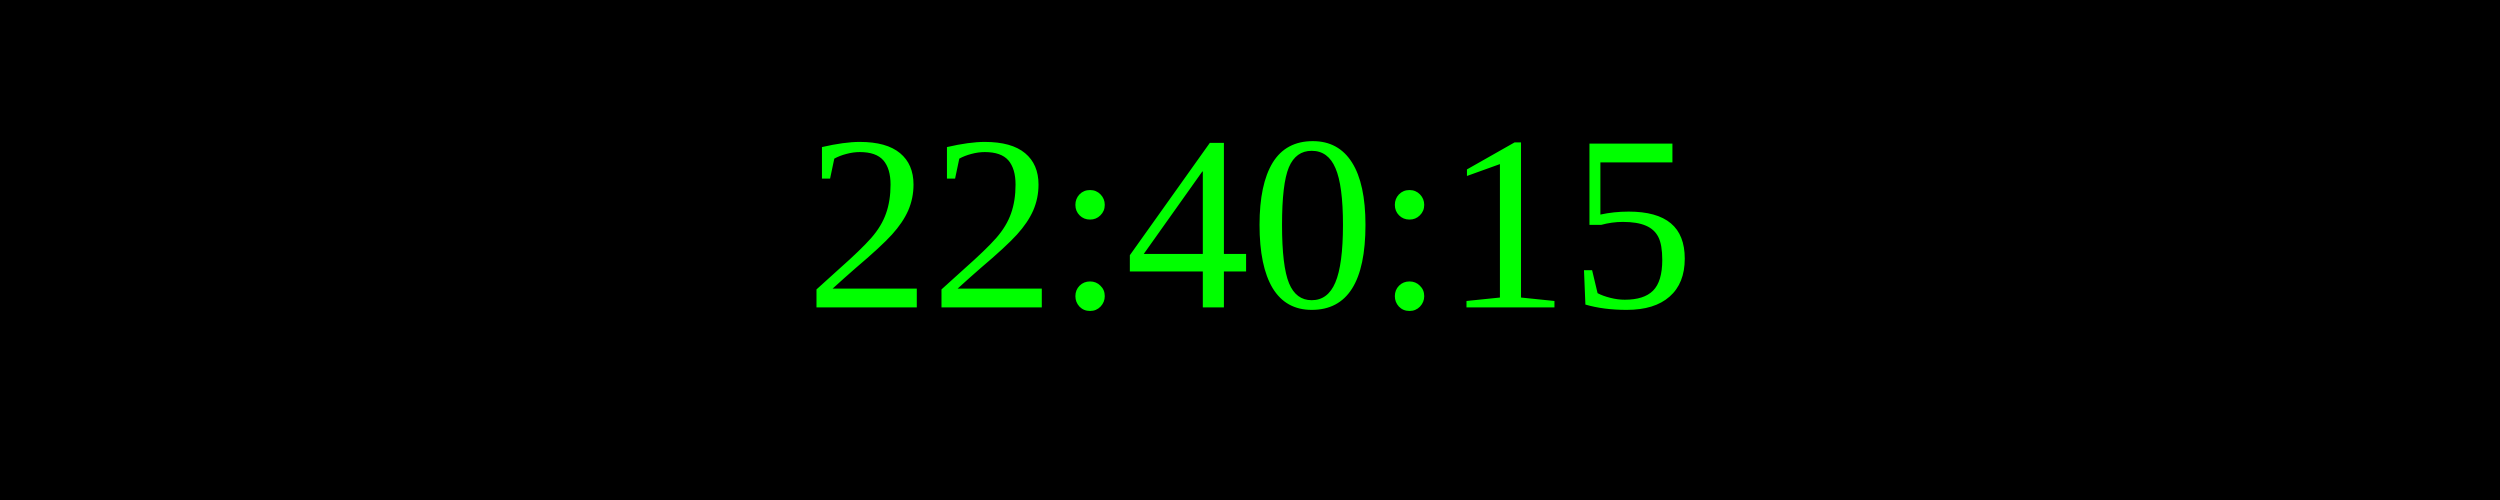
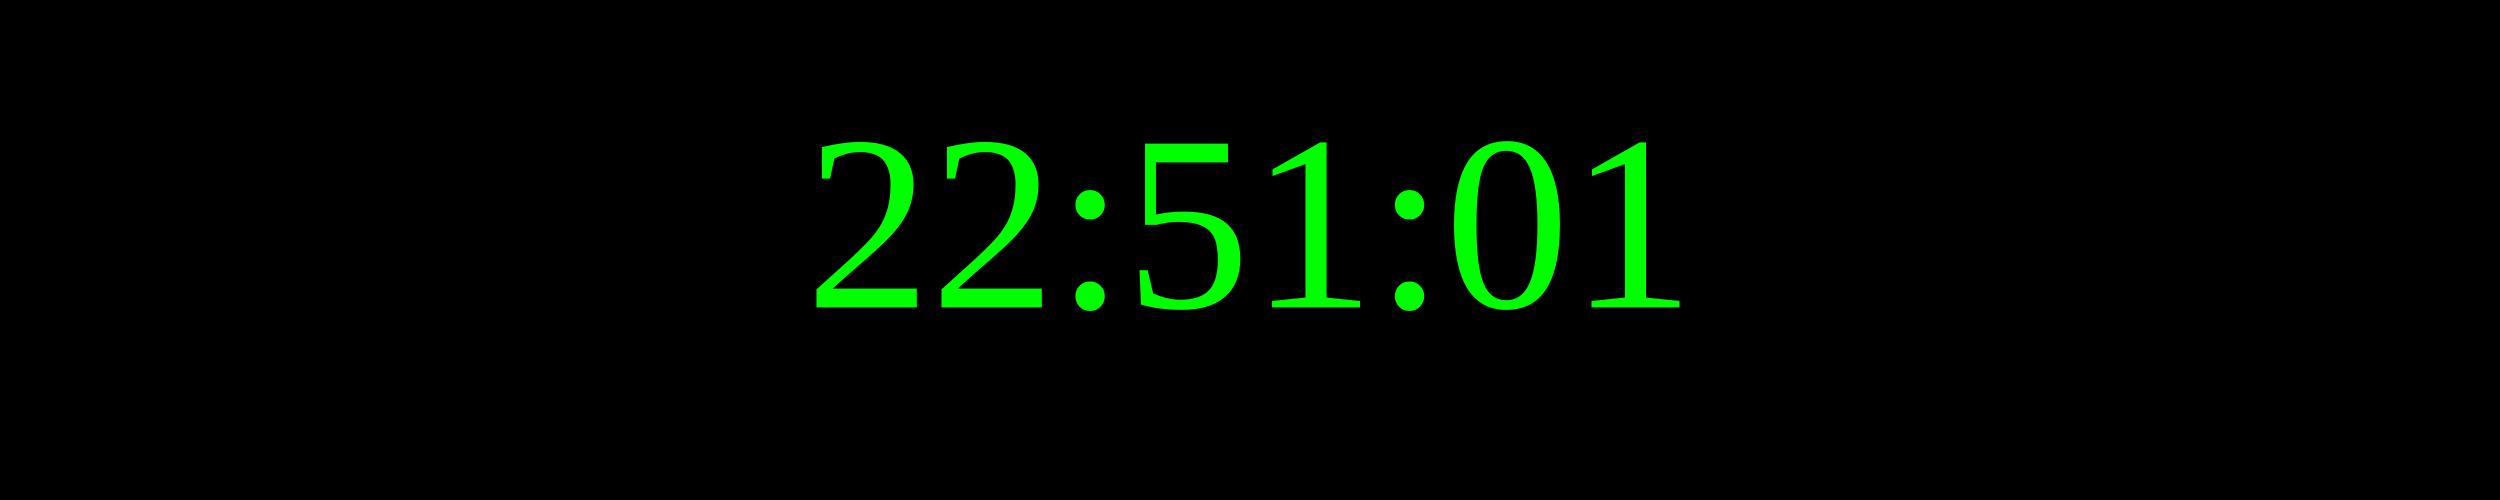
<svg xmlns="http://www.w3.org/2000/svg" width="250" height="50">
  <rect width="100%" height="100%" fill="black" />
  <text x="50%" y="50%" font-size="25" fill="lime" text-anchor="middle" dominant-baseline="middle">
- 22:40:15
+ 22:51:01
</text>
</svg>
